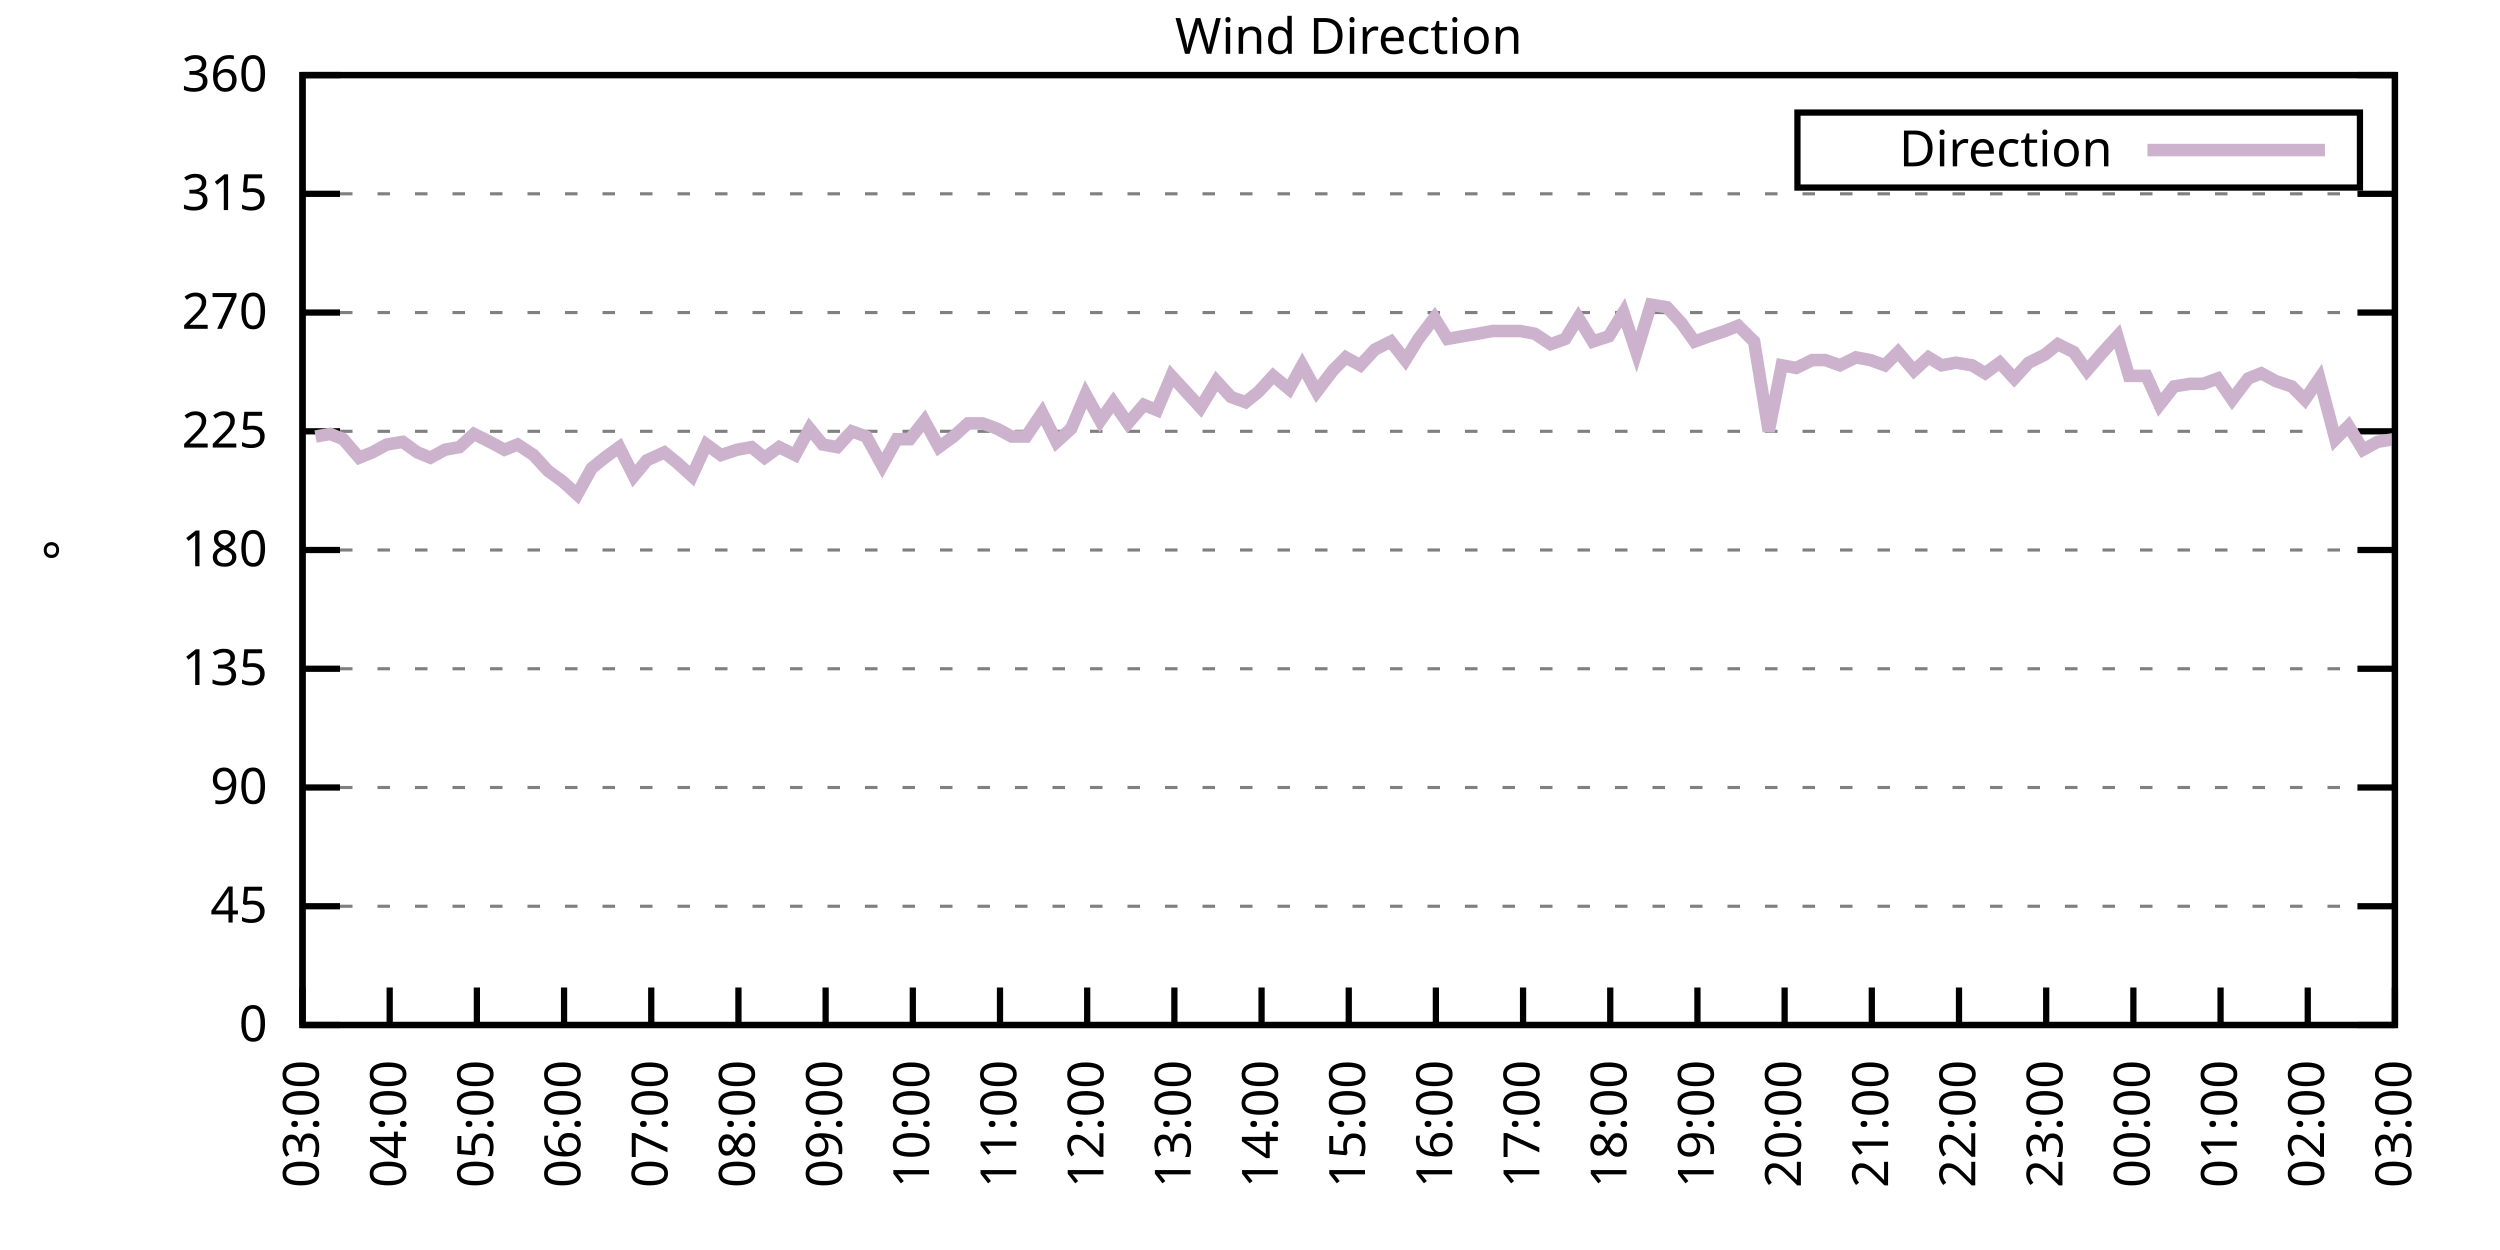
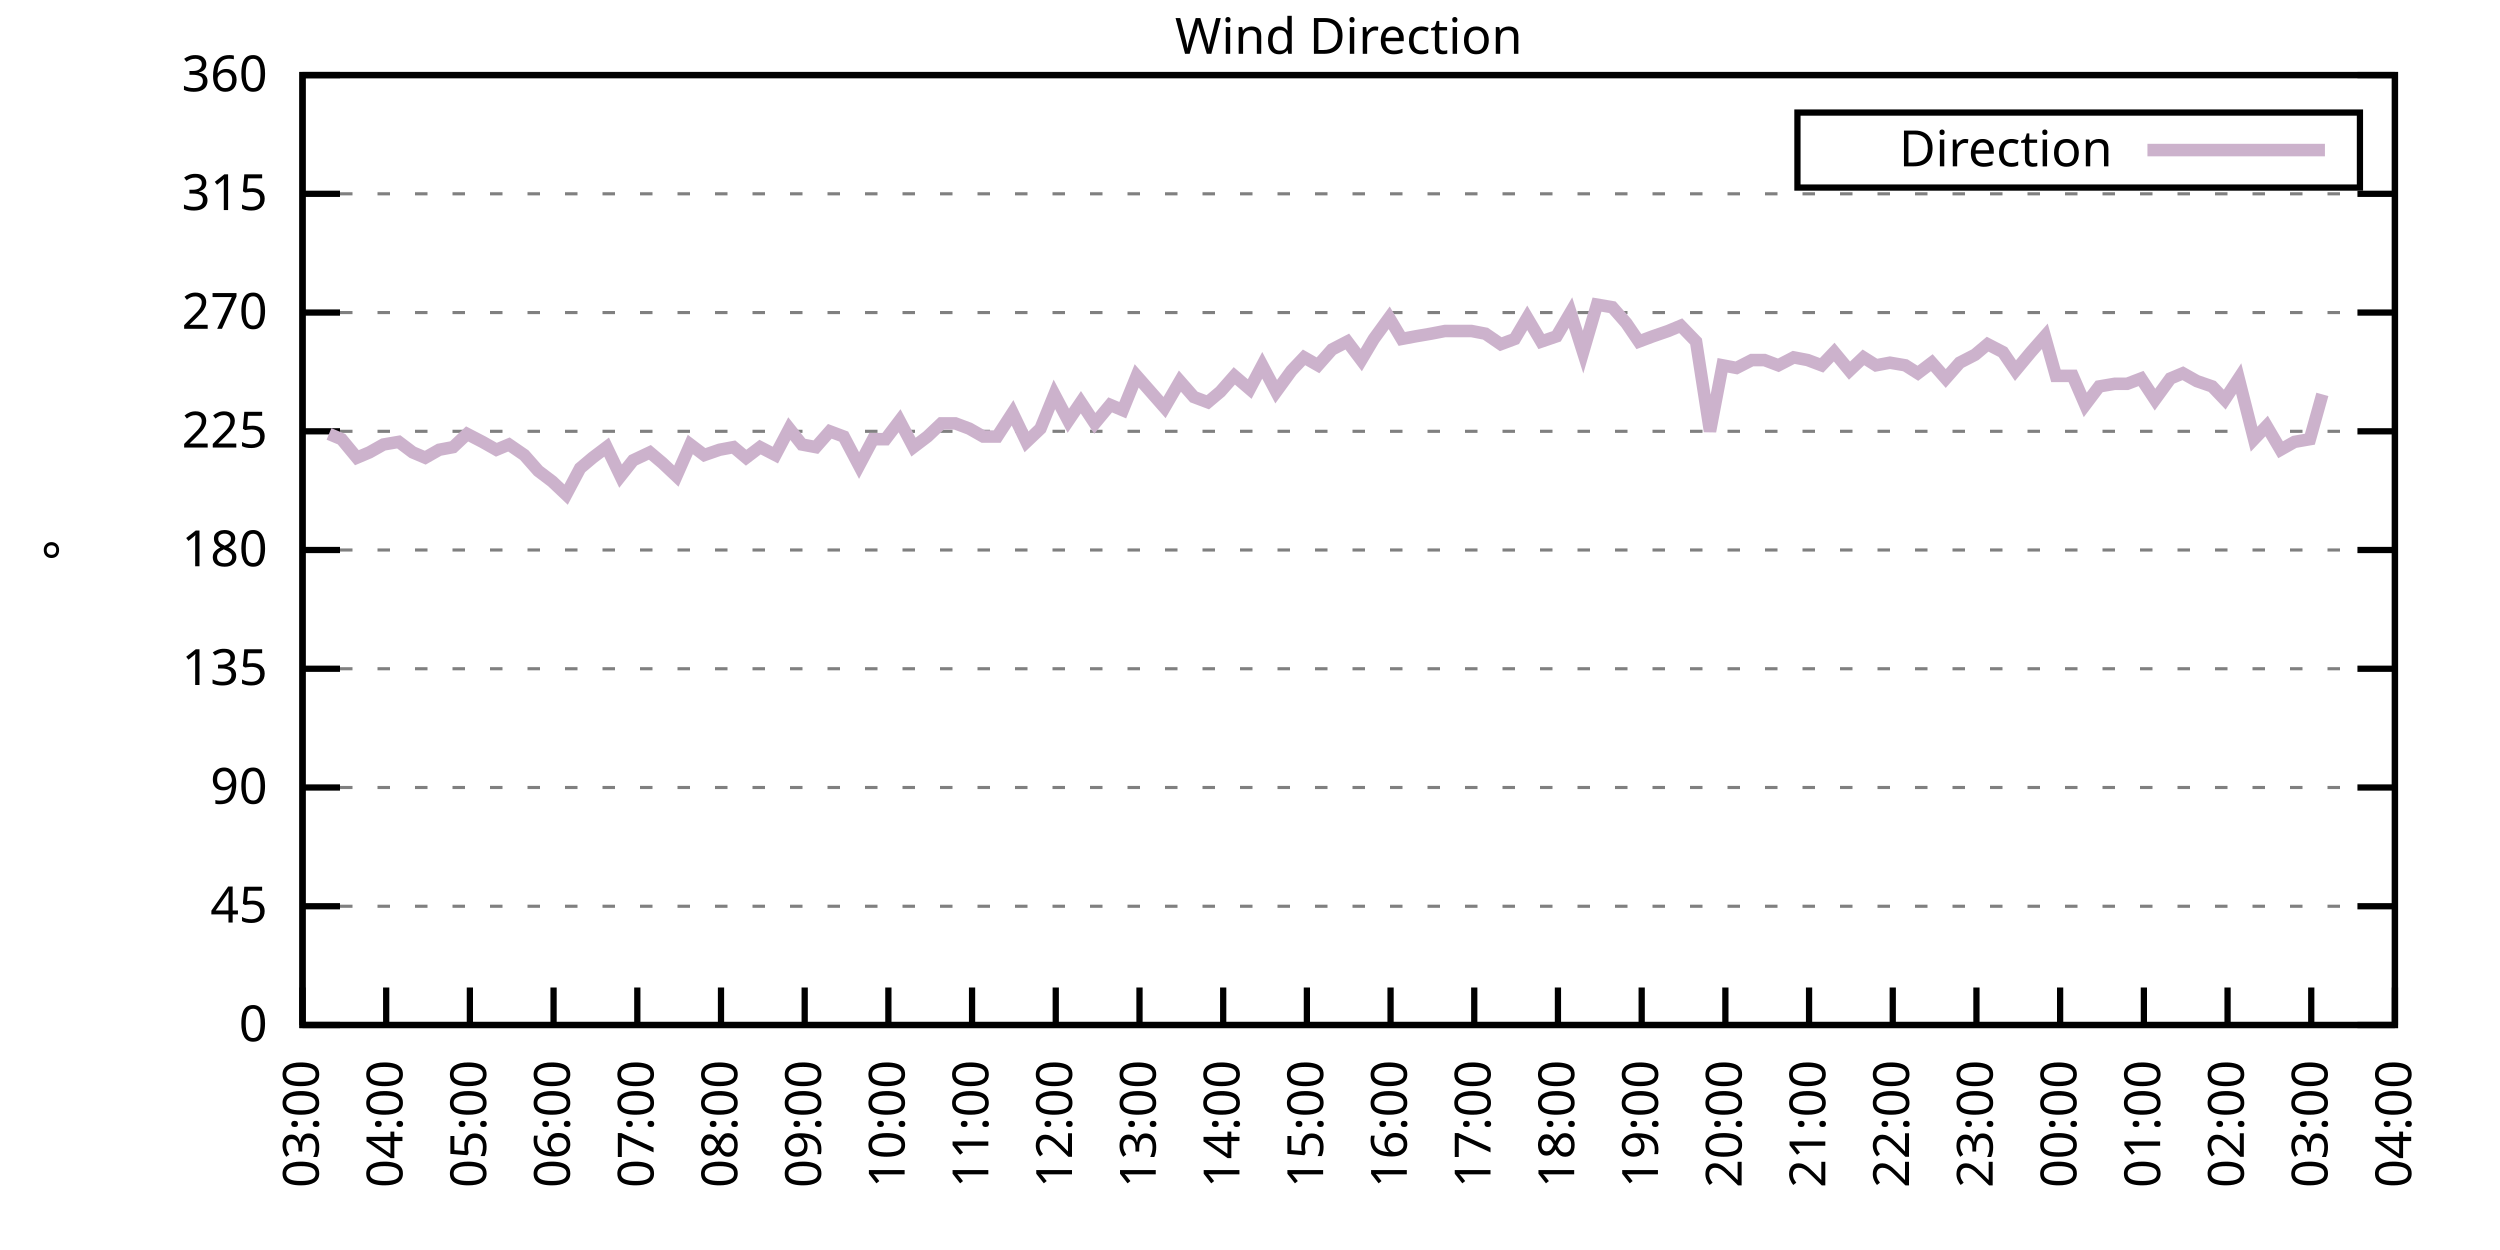
<svg xmlns="http://www.w3.org/2000/svg" xmlns:xlink="http://www.w3.org/1999/xlink" width="400" height="200" viewBox="0 0 400 200">
  <g id="gnuplot_canvas">
    <rect x="0" y="0" width="400" height="200" fill="none" />
    <defs>
      <circle id="gpDot" r="0.5" stroke-width="0.5" stroke="currentColor" />
      <path id="gpPt0" stroke-width="0.333" stroke="currentColor" d="M-1,0 h2 M0,-1 v2" />
      <path id="gpPt1" stroke-width="0.333" stroke="currentColor" d="M-1,-1 L1,1 M1,-1 L-1,1" />
      <path id="gpPt2" stroke-width="0.333" stroke="currentColor" d="M-1,0 L1,0 M0,-1 L0,1 M-1,-1 L1,1 M-1,1 L1,-1" />
      <rect id="gpPt3" stroke-width="0.333" stroke="currentColor" x="-1" y="-1" width="2" height="2" />
      <rect id="gpPt4" stroke-width="0.333" stroke="currentColor" fill="currentColor" x="-1" y="-1" width="2" height="2" />
      <circle id="gpPt5" stroke-width="0.333" stroke="currentColor" cx="0" cy="0" r="1" />
      <use xlink:href="#gpPt5" id="gpPt6" fill="currentColor" stroke="none" />
      <path id="gpPt7" stroke-width="0.333" stroke="currentColor" d="M0,-1.33 L-1.33,0.67 L1.33,0.67 z" />
      <use xlink:href="#gpPt7" id="gpPt8" fill="currentColor" stroke="none" />
      <use xlink:href="#gpPt7" id="gpPt9" stroke="currentColor" transform="rotate(180)" />
      <use xlink:href="#gpPt9" id="gpPt10" fill="currentColor" stroke="none" />
      <use xlink:href="#gpPt3" id="gpPt11" stroke="currentColor" transform="rotate(45)" />
      <use xlink:href="#gpPt11" id="gpPt12" fill="currentColor" stroke="none" />
      <path id="gpPt13" stroke-width="0.333" stroke="currentColor" d="M0,1.330 L1.265,0.411 L0.782,-1.067 L-0.782,-1.076 L-1.265,0.411 z" />
      <use xlink:href="#gpPt13" id="gpPt14" fill="currentColor" stroke="none" />
      <filter id="textbox" filterUnits="objectBoundingBox" x="0" y="0" height="1" width="1">
        <feFlood flood-color="white" flood-opacity="1" result="bgnd" />
        <feComposite in="SourceGraphic" in2="bgnd" operator="atop" />
      </filter>
      <filter id="greybox" filterUnits="objectBoundingBox" x="0" y="0" height="1" width="1">
        <feFlood flood-color="lightgrey" flood-opacity="1" result="grey" />
        <feComposite in="SourceGraphic" in2="grey" operator="atop" />
      </filter>
    </defs>
    <g fill="none" color="white" stroke="currentColor" stroke-width="1.00" stroke-linecap="butt" stroke-linejoin="miter">
</g>
    <g fill="none" color="black" stroke="currentColor" stroke-width="1.00" stroke-linecap="butt" stroke-linejoin="miter">
      <g stroke="none" shape-rendering="crispEdges">
        <polygon fill="rgb(255, 255, 255)" points="48.40,164.00 383.18,164.00 383.18,12.02 48.40,12.02 " />
      </g>
    </g>
    <g fill="none" color="black" stroke="currentColor" stroke-width="1.00" stroke-linecap="butt" stroke-linejoin="miter">
</g>
    <g fill="none" color="black" stroke="black" stroke-width="0.50" stroke-linecap="butt" stroke-linejoin="miter">
</g>
    <g fill="none" color="gray" stroke="currentColor" stroke-width="0.50" stroke-linecap="butt" stroke-linejoin="miter">
      <path stroke="gray" stroke-dasharray="2,4" class="gridline" d="M48.40,164.00 L383.19,164.00  " />
    </g>
    <g fill="none" color="gray" stroke="gray" stroke-width="1.00" stroke-linecap="butt" stroke-linejoin="miter">
</g>
    <g fill="none" color="black" stroke="currentColor" stroke-width="1.00" stroke-linecap="butt" stroke-linejoin="miter">
      <path stroke="black" d="M48.40,164.00 L54.40,164.00 M383.19,164.00 L377.19,164.00  " />
      <g transform="translate(42.80,166.60)" stroke="none" fill="black" font-family="Sans" font-size="8.00" text-anchor="end">
        <text>
          <tspan font-family="Sans"> 0</tspan>
        </text>
      </g>
    </g>
    <g fill="none" color="black" stroke="currentColor" stroke-width="1.00" stroke-linecap="butt" stroke-linejoin="miter">
</g>
    <g fill="none" color="black" stroke="black" stroke-width="0.50" stroke-linecap="butt" stroke-linejoin="miter">
</g>
    <g fill="none" color="gray" stroke="currentColor" stroke-width="0.50" stroke-linecap="butt" stroke-linejoin="miter">
      <path stroke="gray" stroke-dasharray="2,4" class="gridline" d="M48.40,145.00 L383.19,145.00  " />
    </g>
    <g fill="none" color="gray" stroke="gray" stroke-width="1.00" stroke-linecap="butt" stroke-linejoin="miter">
</g>
    <g fill="none" color="black" stroke="currentColor" stroke-width="1.00" stroke-linecap="butt" stroke-linejoin="miter">
      <path stroke="black" d="M48.40,145.00 L54.40,145.00 M383.19,145.00 L377.19,145.00  " />
      <g transform="translate(42.80,147.60)" stroke="none" fill="black" font-family="Sans" font-size="8.00" text-anchor="end">
        <text>
          <tspan font-family="Sans"> 45</tspan>
        </text>
      </g>
    </g>
    <g fill="none" color="black" stroke="currentColor" stroke-width="1.00" stroke-linecap="butt" stroke-linejoin="miter">
</g>
    <g fill="none" color="black" stroke="black" stroke-width="0.50" stroke-linecap="butt" stroke-linejoin="miter">
</g>
    <g fill="none" color="gray" stroke="currentColor" stroke-width="0.50" stroke-linecap="butt" stroke-linejoin="miter">
      <path stroke="gray" stroke-dasharray="2,4" class="gridline" d="M48.40,126.00 L383.19,126.00  " />
    </g>
    <g fill="none" color="gray" stroke="gray" stroke-width="1.00" stroke-linecap="butt" stroke-linejoin="miter">
</g>
    <g fill="none" color="black" stroke="currentColor" stroke-width="1.00" stroke-linecap="butt" stroke-linejoin="miter">
      <path stroke="black" d="M48.40,126.00 L54.40,126.00 M383.19,126.00 L377.19,126.00  " />
      <g transform="translate(42.80,128.60)" stroke="none" fill="black" font-family="Sans" font-size="8.00" text-anchor="end">
        <text>
          <tspan font-family="Sans"> 90</tspan>
        </text>
      </g>
    </g>
    <g fill="none" color="black" stroke="currentColor" stroke-width="1.00" stroke-linecap="butt" stroke-linejoin="miter">
</g>
    <g fill="none" color="black" stroke="black" stroke-width="0.50" stroke-linecap="butt" stroke-linejoin="miter">
</g>
    <g fill="none" color="gray" stroke="currentColor" stroke-width="0.50" stroke-linecap="butt" stroke-linejoin="miter">
      <path stroke="gray" stroke-dasharray="2,4" class="gridline" d="M48.40,107.00 L383.19,107.00  " />
    </g>
    <g fill="none" color="gray" stroke="gray" stroke-width="1.00" stroke-linecap="butt" stroke-linejoin="miter">
</g>
    <g fill="none" color="black" stroke="currentColor" stroke-width="1.00" stroke-linecap="butt" stroke-linejoin="miter">
      <path stroke="black" d="M48.40,107.00 L54.40,107.00 M383.19,107.00 L377.19,107.00  " />
      <g transform="translate(42.80,109.60)" stroke="none" fill="black" font-family="Sans" font-size="8.00" text-anchor="end">
        <text>
          <tspan font-family="Sans"> 135</tspan>
        </text>
      </g>
    </g>
    <g fill="none" color="black" stroke="currentColor" stroke-width="1.00" stroke-linecap="butt" stroke-linejoin="miter">
</g>
    <g fill="none" color="black" stroke="black" stroke-width="0.50" stroke-linecap="butt" stroke-linejoin="miter">
</g>
    <g fill="none" color="gray" stroke="currentColor" stroke-width="0.50" stroke-linecap="butt" stroke-linejoin="miter">
      <path stroke="gray" stroke-dasharray="2,4" class="gridline" d="M48.40,88.00 L383.19,88.00  " />
    </g>
    <g fill="none" color="gray" stroke="gray" stroke-width="1.00" stroke-linecap="butt" stroke-linejoin="miter">
</g>
    <g fill="none" color="black" stroke="currentColor" stroke-width="1.00" stroke-linecap="butt" stroke-linejoin="miter">
      <path stroke="black" d="M48.40,88.00 L54.40,88.00 M383.19,88.00 L377.19,88.00  " />
      <g transform="translate(42.80,90.60)" stroke="none" fill="black" font-family="Sans" font-size="8.00" text-anchor="end">
        <text>
          <tspan font-family="Sans"> 180</tspan>
        </text>
      </g>
    </g>
    <g fill="none" color="black" stroke="currentColor" stroke-width="1.00" stroke-linecap="butt" stroke-linejoin="miter">
</g>
    <g fill="none" color="black" stroke="black" stroke-width="0.50" stroke-linecap="butt" stroke-linejoin="miter">
</g>
    <g fill="none" color="gray" stroke="currentColor" stroke-width="0.50" stroke-linecap="butt" stroke-linejoin="miter">
      <path stroke="gray" stroke-dasharray="2,4" class="gridline" d="M48.40,69.01 L383.19,69.01  " />
    </g>
    <g fill="none" color="gray" stroke="gray" stroke-width="1.00" stroke-linecap="butt" stroke-linejoin="miter">
</g>
    <g fill="none" color="black" stroke="currentColor" stroke-width="1.00" stroke-linecap="butt" stroke-linejoin="miter">
      <path stroke="black" d="M48.40,69.01 L54.40,69.01 M383.19,69.01 L377.19,69.01  " />
      <g transform="translate(42.80,71.61)" stroke="none" fill="black" font-family="Sans" font-size="8.00" text-anchor="end">
        <text>
          <tspan font-family="Sans"> 225</tspan>
        </text>
      </g>
    </g>
    <g fill="none" color="black" stroke="currentColor" stroke-width="1.00" stroke-linecap="butt" stroke-linejoin="miter">
</g>
    <g fill="none" color="black" stroke="black" stroke-width="0.50" stroke-linecap="butt" stroke-linejoin="miter">
</g>
    <g fill="none" color="gray" stroke="currentColor" stroke-width="0.50" stroke-linecap="butt" stroke-linejoin="miter">
      <path stroke="gray" stroke-dasharray="2,4" class="gridline" d="M48.40,50.01 L383.19,50.01  " />
    </g>
    <g fill="none" color="gray" stroke="gray" stroke-width="1.00" stroke-linecap="butt" stroke-linejoin="miter">
</g>
    <g fill="none" color="black" stroke="currentColor" stroke-width="1.00" stroke-linecap="butt" stroke-linejoin="miter">
      <path stroke="black" d="M48.40,50.01 L54.40,50.01 M383.19,50.01 L377.19,50.01  " />
      <g transform="translate(42.80,52.61)" stroke="none" fill="black" font-family="Sans" font-size="8.00" text-anchor="end">
        <text>
          <tspan font-family="Sans"> 270</tspan>
        </text>
      </g>
    </g>
    <g fill="none" color="black" stroke="currentColor" stroke-width="1.00" stroke-linecap="butt" stroke-linejoin="miter">
</g>
    <g fill="none" color="black" stroke="black" stroke-width="0.50" stroke-linecap="butt" stroke-linejoin="miter">
</g>
    <g fill="none" color="gray" stroke="currentColor" stroke-width="0.50" stroke-linecap="butt" stroke-linejoin="miter">
      <path stroke="gray" stroke-dasharray="2,4" class="gridline" d="M48.40,31.01 L383.19,31.01  " />
    </g>
    <g fill="none" color="gray" stroke="gray" stroke-width="1.00" stroke-linecap="butt" stroke-linejoin="miter">
</g>
    <g fill="none" color="black" stroke="currentColor" stroke-width="1.00" stroke-linecap="butt" stroke-linejoin="miter">
      <path stroke="black" d="M48.40,31.01 L54.40,31.01 M383.19,31.01 L377.19,31.01  " />
      <g transform="translate(42.80,33.61)" stroke="none" fill="black" font-family="Sans" font-size="8.00" text-anchor="end">
        <text>
          <tspan font-family="Sans"> 315</tspan>
        </text>
      </g>
    </g>
    <g fill="none" color="black" stroke="currentColor" stroke-width="1.00" stroke-linecap="butt" stroke-linejoin="miter">
</g>
    <g fill="none" color="black" stroke="black" stroke-width="0.50" stroke-linecap="butt" stroke-linejoin="miter">
</g>
    <g fill="none" color="gray" stroke="currentColor" stroke-width="0.50" stroke-linecap="butt" stroke-linejoin="miter">
      <path stroke="gray" stroke-dasharray="2,4" class="gridline" d="M48.40,12.01 L383.19,12.01  " />
    </g>
    <g fill="none" color="gray" stroke="gray" stroke-width="1.00" stroke-linecap="butt" stroke-linejoin="miter">
</g>
    <g fill="none" color="black" stroke="currentColor" stroke-width="1.00" stroke-linecap="butt" stroke-linejoin="miter">
      <path stroke="black" d="M48.40,12.01 L54.40,12.01 M383.19,12.01 L377.19,12.01  " />
      <g transform="translate(42.80,14.61)" stroke="none" fill="black" font-family="Sans" font-size="8.00" text-anchor="end">
        <text>
          <tspan font-family="Sans"> 360</tspan>
        </text>
      </g>
    </g>
    <g fill="none" color="black" stroke="currentColor" stroke-width="1.00" stroke-linecap="butt" stroke-linejoin="miter">
      <path stroke="black" d="M48.40,164.00 L48.40,158.00  " />
      <g transform="translate(51.00,169.60) rotate(270.00)" stroke="none" fill="black" font-family="Sans" font-size="8.00" text-anchor="end">
        <text>
          <tspan font-family="Sans">03:00</tspan>
        </text>
      </g>
    </g>
    <g fill="none" color="black" stroke="currentColor" stroke-width="1.00" stroke-linecap="butt" stroke-linejoin="miter">
-       <path stroke="black" d="M62.35,164.00 L62.35,158.00  " />
-       <g transform="translate(64.95,169.60) rotate(270.00)" stroke="none" fill="black" font-family="Sans" font-size="8.00" text-anchor="end">
+       <path stroke="black" d="M61.79,164.00 L61.79,158.00  " />
+       <g transform="translate(64.39,169.60) rotate(270.00)" stroke="none" fill="black" font-family="Sans" font-size="8.00" text-anchor="end">
        <text>
          <tspan font-family="Sans">04:00</tspan>
        </text>
      </g>
    </g>
    <g fill="none" color="black" stroke="currentColor" stroke-width="1.00" stroke-linecap="butt" stroke-linejoin="miter">
-       <path stroke="black" d="M76.30,164.00 L76.30,158.00  " />
-       <g transform="translate(78.90,169.60) rotate(270.00)" stroke="none" fill="black" font-family="Sans" font-size="8.00" text-anchor="end">
+       <path stroke="black" d="M75.18,164.00 L75.18,158.00  " />
+       <g transform="translate(77.78,169.60) rotate(270.00)" stroke="none" fill="black" font-family="Sans" font-size="8.00" text-anchor="end">
        <text>
          <tspan font-family="Sans">05:00</tspan>
        </text>
      </g>
    </g>
    <g fill="none" color="black" stroke="currentColor" stroke-width="1.00" stroke-linecap="butt" stroke-linejoin="miter">
-       <path stroke="black" d="M90.25,164.00 L90.25,158.00  " />
-       <g transform="translate(92.85,169.60) rotate(270.00)" stroke="none" fill="black" font-family="Sans" font-size="8.00" text-anchor="end">
+       <path stroke="black" d="M88.57,164.00 L88.57,158.00  " />
+       <g transform="translate(91.17,169.60) rotate(270.00)" stroke="none" fill="black" font-family="Sans" font-size="8.00" text-anchor="end">
        <text>
          <tspan font-family="Sans">06:00</tspan>
        </text>
      </g>
    </g>
    <g fill="none" color="black" stroke="currentColor" stroke-width="1.00" stroke-linecap="butt" stroke-linejoin="miter">
-       <path stroke="black" d="M104.20,164.00 L104.20,158.00  " />
-       <g transform="translate(106.80,169.60) rotate(270.00)" stroke="none" fill="black" font-family="Sans" font-size="8.00" text-anchor="end">
+       <path stroke="black" d="M101.97,164.00 L101.97,158.00  " />
+       <g transform="translate(104.57,169.60) rotate(270.00)" stroke="none" fill="black" font-family="Sans" font-size="8.00" text-anchor="end">
        <text>
          <tspan font-family="Sans">07:00</tspan>
        </text>
      </g>
    </g>
    <g fill="none" color="black" stroke="currentColor" stroke-width="1.00" stroke-linecap="butt" stroke-linejoin="miter">
-       <path stroke="black" d="M118.15,164.00 L118.15,158.00  " />
-       <g transform="translate(120.75,169.60) rotate(270.00)" stroke="none" fill="black" font-family="Sans" font-size="8.00" text-anchor="end">
+       <path stroke="black" d="M115.36,164.00 L115.36,158.00  " />
+       <g transform="translate(117.96,169.60) rotate(270.00)" stroke="none" fill="black" font-family="Sans" font-size="8.00" text-anchor="end">
        <text>
          <tspan font-family="Sans">08:00</tspan>
        </text>
      </g>
    </g>
    <g fill="none" color="black" stroke="currentColor" stroke-width="1.00" stroke-linecap="butt" stroke-linejoin="miter">
-       <path stroke="black" d="M132.10,164.00 L132.10,158.00  " />
-       <g transform="translate(134.70,169.60) rotate(270.00)" stroke="none" fill="black" font-family="Sans" font-size="8.00" text-anchor="end">
+       <path stroke="black" d="M128.75,164.00 L128.75,158.00  " />
+       <g transform="translate(131.35,169.60) rotate(270.00)" stroke="none" fill="black" font-family="Sans" font-size="8.00" text-anchor="end">
        <text>
          <tspan font-family="Sans">09:00</tspan>
        </text>
      </g>
    </g>
    <g fill="none" color="black" stroke="currentColor" stroke-width="1.00" stroke-linecap="butt" stroke-linejoin="miter">
-       <path stroke="black" d="M146.05,164.00 L146.05,158.00  " />
-       <g transform="translate(148.65,169.60) rotate(270.00)" stroke="none" fill="black" font-family="Sans" font-size="8.00" text-anchor="end">
+       <path stroke="black" d="M142.14,164.00 L142.14,158.00  " />
+       <g transform="translate(144.74,169.60) rotate(270.00)" stroke="none" fill="black" font-family="Sans" font-size="8.00" text-anchor="end">
        <text>
          <tspan font-family="Sans">10:00</tspan>
        </text>
      </g>
    </g>
    <g fill="none" color="black" stroke="currentColor" stroke-width="1.00" stroke-linecap="butt" stroke-linejoin="miter">
-       <path stroke="black" d="M160.00,164.00 L160.00,158.00  " />
-       <g transform="translate(162.60,169.60) rotate(270.00)" stroke="none" fill="black" font-family="Sans" font-size="8.00" text-anchor="end">
+       <path stroke="black" d="M155.53,164.00 L155.53,158.00  " />
+       <g transform="translate(158.13,169.60) rotate(270.00)" stroke="none" fill="black" font-family="Sans" font-size="8.00" text-anchor="end">
        <text>
          <tspan font-family="Sans">11:00</tspan>
        </text>
      </g>
    </g>
    <g fill="none" color="black" stroke="currentColor" stroke-width="1.00" stroke-linecap="butt" stroke-linejoin="miter">
-       <path stroke="black" d="M173.95,164.00 L173.95,158.00  " />
-       <g transform="translate(176.55,169.60) rotate(270.00)" stroke="none" fill="black" font-family="Sans" font-size="8.00" text-anchor="end">
+       <path stroke="black" d="M168.92,164.00 L168.92,158.00  " />
+       <g transform="translate(171.52,169.60) rotate(270.00)" stroke="none" fill="black" font-family="Sans" font-size="8.00" text-anchor="end">
        <text>
          <tspan font-family="Sans">12:00</tspan>
        </text>
      </g>
    </g>
    <g fill="none" color="black" stroke="currentColor" stroke-width="1.00" stroke-linecap="butt" stroke-linejoin="miter">
-       <path stroke="black" d="M187.90,164.00 L187.90,158.00  " />
-       <g transform="translate(190.50,169.60) rotate(270.00)" stroke="none" fill="black" font-family="Sans" font-size="8.00" text-anchor="end">
+       <path stroke="black" d="M182.32,164.00 L182.32,158.00  " />
+       <g transform="translate(184.92,169.60) rotate(270.00)" stroke="none" fill="black" font-family="Sans" font-size="8.00" text-anchor="end">
        <text>
          <tspan font-family="Sans">13:00</tspan>
        </text>
      </g>
    </g>
    <g fill="none" color="black" stroke="currentColor" stroke-width="1.00" stroke-linecap="butt" stroke-linejoin="miter">
-       <path stroke="black" d="M201.85,164.00 L201.85,158.00  " />
-       <g transform="translate(204.45,169.60) rotate(270.00)" stroke="none" fill="black" font-family="Sans" font-size="8.00" text-anchor="end">
+       <path stroke="black" d="M195.71,164.00 L195.71,158.00  " />
+       <g transform="translate(198.31,169.60) rotate(270.00)" stroke="none" fill="black" font-family="Sans" font-size="8.00" text-anchor="end">
        <text>
          <tspan font-family="Sans">14:00</tspan>
        </text>
      </g>
    </g>
    <g fill="none" color="black" stroke="currentColor" stroke-width="1.00" stroke-linecap="butt" stroke-linejoin="miter">
-       <path stroke="black" d="M215.80,164.00 L215.80,158.00  " />
-       <g transform="translate(218.40,169.60) rotate(270.00)" stroke="none" fill="black" font-family="Sans" font-size="8.00" text-anchor="end">
+       <path stroke="black" d="M209.10,164.00 L209.10,158.00  " />
+       <g transform="translate(211.70,169.60) rotate(270.00)" stroke="none" fill="black" font-family="Sans" font-size="8.00" text-anchor="end">
        <text>
          <tspan font-family="Sans">15:00</tspan>
        </text>
      </g>
    </g>
    <g fill="none" color="black" stroke="currentColor" stroke-width="1.00" stroke-linecap="butt" stroke-linejoin="miter">
-       <path stroke="black" d="M229.74,164.00 L229.74,158.00  " />
-       <g transform="translate(232.34,169.60) rotate(270.00)" stroke="none" fill="black" font-family="Sans" font-size="8.00" text-anchor="end">
+       <path stroke="black" d="M222.49,164.00 L222.49,158.00  " />
+       <g transform="translate(225.09,169.60) rotate(270.00)" stroke="none" fill="black" font-family="Sans" font-size="8.00" text-anchor="end">
        <text>
          <tspan font-family="Sans">16:00</tspan>
        </text>
      </g>
    </g>
    <g fill="none" color="black" stroke="currentColor" stroke-width="1.00" stroke-linecap="butt" stroke-linejoin="miter">
-       <path stroke="black" d="M243.69,164.00 L243.69,158.00  " />
-       <g transform="translate(246.29,169.60) rotate(270.00)" stroke="none" fill="black" font-family="Sans" font-size="8.00" text-anchor="end">
+       <path stroke="black" d="M235.88,164.00 L235.88,158.00  " />
+       <g transform="translate(238.48,169.60) rotate(270.00)" stroke="none" fill="black" font-family="Sans" font-size="8.00" text-anchor="end">
        <text>
          <tspan font-family="Sans">17:00</tspan>
        </text>
      </g>
    </g>
    <g fill="none" color="black" stroke="currentColor" stroke-width="1.00" stroke-linecap="butt" stroke-linejoin="miter">
-       <path stroke="black" d="M257.64,164.00 L257.64,158.00  " />
-       <g transform="translate(260.24,169.60) rotate(270.00)" stroke="none" fill="black" font-family="Sans" font-size="8.00" text-anchor="end">
+       <path stroke="black" d="M249.27,164.00 L249.27,158.00  " />
+       <g transform="translate(251.87,169.60) rotate(270.00)" stroke="none" fill="black" font-family="Sans" font-size="8.00" text-anchor="end">
        <text>
          <tspan font-family="Sans">18:00</tspan>
        </text>
      </g>
    </g>
    <g fill="none" color="black" stroke="currentColor" stroke-width="1.00" stroke-linecap="butt" stroke-linejoin="miter">
-       <path stroke="black" d="M271.59,164.00 L271.59,158.00  " />
-       <g transform="translate(274.19,169.60) rotate(270.00)" stroke="none" fill="black" font-family="Sans" font-size="8.00" text-anchor="end">
+       <path stroke="black" d="M262.67,164.00 L262.67,158.00  " />
+       <g transform="translate(265.27,169.60) rotate(270.00)" stroke="none" fill="black" font-family="Sans" font-size="8.00" text-anchor="end">
        <text>
          <tspan font-family="Sans">19:00</tspan>
        </text>
      </g>
    </g>
    <g fill="none" color="black" stroke="currentColor" stroke-width="1.00" stroke-linecap="butt" stroke-linejoin="miter">
-       <path stroke="black" d="M285.54,164.00 L285.54,158.00  " />
-       <g transform="translate(288.14,169.60) rotate(270.00)" stroke="none" fill="black" font-family="Sans" font-size="8.00" text-anchor="end">
+       <path stroke="black" d="M276.06,164.00 L276.06,158.00  " />
+       <g transform="translate(278.66,169.60) rotate(270.00)" stroke="none" fill="black" font-family="Sans" font-size="8.00" text-anchor="end">
        <text>
          <tspan font-family="Sans">20:00</tspan>
        </text>
      </g>
    </g>
    <g fill="none" color="black" stroke="currentColor" stroke-width="1.00" stroke-linecap="butt" stroke-linejoin="miter">
-       <path stroke="black" d="M299.49,164.00 L299.49,158.00  " />
-       <g transform="translate(302.09,169.60) rotate(270.00)" stroke="none" fill="black" font-family="Sans" font-size="8.00" text-anchor="end">
+       <path stroke="black" d="M289.45,164.00 L289.45,158.00  " />
+       <g transform="translate(292.05,169.60) rotate(270.00)" stroke="none" fill="black" font-family="Sans" font-size="8.00" text-anchor="end">
        <text>
          <tspan font-family="Sans">21:00</tspan>
        </text>
      </g>
    </g>
    <g fill="none" color="black" stroke="currentColor" stroke-width="1.00" stroke-linecap="butt" stroke-linejoin="miter">
-       <path stroke="black" d="M313.44,164.00 L313.44,158.00  " />
-       <g transform="translate(316.04,169.60) rotate(270.00)" stroke="none" fill="black" font-family="Sans" font-size="8.00" text-anchor="end">
+       <path stroke="black" d="M302.84,164.00 L302.84,158.00  " />
+       <g transform="translate(305.44,169.60) rotate(270.00)" stroke="none" fill="black" font-family="Sans" font-size="8.00" text-anchor="end">
        <text>
          <tspan font-family="Sans">22:00</tspan>
        </text>
      </g>
    </g>
    <g fill="none" color="black" stroke="currentColor" stroke-width="1.00" stroke-linecap="butt" stroke-linejoin="miter">
-       <path stroke="black" d="M327.39,164.00 L327.39,158.00  " />
-       <g transform="translate(329.99,169.60) rotate(270.00)" stroke="none" fill="black" font-family="Sans" font-size="8.00" text-anchor="end">
+       <path stroke="black" d="M316.23,164.00 L316.23,158.00  " />
+       <g transform="translate(318.83,169.60) rotate(270.00)" stroke="none" fill="black" font-family="Sans" font-size="8.00" text-anchor="end">
        <text>
          <tspan font-family="Sans">23:00</tspan>
        </text>
      </g>
    </g>
    <g fill="none" color="black" stroke="currentColor" stroke-width="1.00" stroke-linecap="butt" stroke-linejoin="miter">
-       <path stroke="black" d="M341.34,164.00 L341.34,158.00  " />
-       <g transform="translate(343.94,169.60) rotate(270.00)" stroke="none" fill="black" font-family="Sans" font-size="8.00" text-anchor="end">
+       <path stroke="black" d="M329.62,164.00 L329.62,158.00  " />
+       <g transform="translate(332.22,169.60) rotate(270.00)" stroke="none" fill="black" font-family="Sans" font-size="8.00" text-anchor="end">
        <text>
          <tspan font-family="Sans">00:00</tspan>
        </text>
      </g>
    </g>
    <g fill="none" color="black" stroke="currentColor" stroke-width="1.00" stroke-linecap="butt" stroke-linejoin="miter">
-       <path stroke="black" d="M355.29,164.00 L355.29,158.00  " />
-       <g transform="translate(357.89,169.60) rotate(270.00)" stroke="none" fill="black" font-family="Sans" font-size="8.00" text-anchor="end">
+       <path stroke="black" d="M343.02,164.00 L343.02,158.00  " />
+       <g transform="translate(345.62,169.60) rotate(270.00)" stroke="none" fill="black" font-family="Sans" font-size="8.00" text-anchor="end">
        <text>
          <tspan font-family="Sans">01:00</tspan>
        </text>
      </g>
    </g>
    <g fill="none" color="black" stroke="currentColor" stroke-width="1.00" stroke-linecap="butt" stroke-linejoin="miter">
-       <path stroke="black" d="M369.24,164.00 L369.24,158.00  " />
-       <g transform="translate(371.84,169.60) rotate(270.00)" stroke="none" fill="black" font-family="Sans" font-size="8.00" text-anchor="end">
+       <path stroke="black" d="M356.41,164.00 L356.41,158.00  " />
+       <g transform="translate(359.01,169.60) rotate(270.00)" stroke="none" fill="black" font-family="Sans" font-size="8.00" text-anchor="end">
        <text>
          <tspan font-family="Sans">02:00</tspan>
+         </text>
+       </g>
+     </g>
+     <g fill="none" color="black" stroke="currentColor" stroke-width="1.00" stroke-linecap="butt" stroke-linejoin="miter">
+       <path stroke="black" d="M369.80,164.00 L369.80,158.00  " />
+       <g transform="translate(372.40,169.60) rotate(270.00)" stroke="none" fill="black" font-family="Sans" font-size="8.00" text-anchor="end">
+         <text>
+           <tspan font-family="Sans">03:00</tspan>
        </text>
      </g>
    </g>
    <g fill="none" color="black" stroke="currentColor" stroke-width="1.00" stroke-linecap="butt" stroke-linejoin="miter">
      <path stroke="black" d="M383.19,164.00 L383.19,158.00  " />
      <g transform="translate(385.79,169.60) rotate(270.00)" stroke="none" fill="black" font-family="Sans" font-size="8.00" text-anchor="end">
        <text>
-           <tspan font-family="Sans">03:00</tspan>
+           <tspan font-family="Sans">04:00</tspan>
        </text>
      </g>
    </g>
    <g fill="none" color="black" stroke="currentColor" stroke-width="1.00" stroke-linecap="butt" stroke-linejoin="miter">
</g>
    <g fill="none" color="black" stroke="currentColor" stroke-width="1.00" stroke-linecap="butt" stroke-linejoin="miter">
      <path stroke="black" d="M48.40,12.01 L48.40,164.00 L383.19,164.00 L383.19,12.01 L48.40,12.01 Z  " />
    </g>
    <g fill="none" color="black" stroke="currentColor" stroke-width="1.00" stroke-linecap="butt" stroke-linejoin="miter">
</g>
    <g fill="none" color="black" stroke="currentColor" stroke-width="1.00" stroke-linecap="butt" stroke-linejoin="miter">
      <path stroke="black" d="M287.59,30.01 L287.59,18.01 L377.59,18.01 L377.59,30.01 L287.59,30.01 Z  " />
    </g>
    <g id="Wind_direction_plot_1">
      <g fill="none" color="white" stroke="black" stroke-width="2.00" stroke-linecap="butt" stroke-linejoin="miter">
</g>
      <g fill="none" color="black" stroke="currentColor" stroke-width="2.00" stroke-linecap="butt" stroke-linejoin="miter">
        <g transform="translate(337.99,26.61)" stroke="none" fill="black" font-family="Sans" font-size="8.00" text-anchor="end">
          <text>
            <tspan font-family="Sans">Direction</tspan>
          </text>
        </g>
      </g>
      <g fill="none" color="black" stroke="currentColor" stroke-width="2.00" stroke-linecap="butt" stroke-linejoin="miter">
-         <path stroke="rgb(204, 178, 204)" d="M343.59,24.01 L371.99,24.01 M50.49,69.85 L52.82,69.43 L54.91,70.27 L57.47,73.23 L59.56,72.38 L61.88,71.12   L64.44,70.70 L66.77,72.38 L68.86,73.23 L71.18,71.96 L73.51,71.54 L75.83,69.43 L78.39,70.70 L80.72,71.96   L82.81,71.12 L85.37,72.81 L87.69,75.34 L90.02,77.03 L92.34,79.14 L94.67,74.92 L96.76,73.23 L99.08,71.54   L101.41,76.18 L103.50,73.65 L106.29,72.38 L108.38,74.07 L110.71,76.18 L113.03,71.12 L115.36,72.81 L117.92,71.96   L120.24,71.54 L122.33,73.23 L124.66,71.54 L127.22,72.81 L129.54,68.58 L131.63,71.12 L133.96,71.54 L136.28,69.01   L138.61,69.85 L141.16,74.49 L143.49,70.27 L145.58,70.27 L147.91,67.32 L150.23,71.54 L152.56,69.85 L154.88,67.74   L157.21,67.74 L159.53,68.58 L161.86,69.85 L164.18,69.85 L166.74,66.05 L169.06,70.70 L171.39,68.58 L173.71,63.10   L176.04,67.32 L178.13,64.36 L180.46,67.74 L183.01,64.78 L185.11,65.63 L187.43,60.14 L192.08,65.21 L194.64,60.98   L196.96,63.52 L199.29,64.36 L201.38,62.67 L203.71,60.14 L206.26,62.25 L208.36,58.45 L210.68,62.67 L213.24,59.30   L215.33,57.18 L217.65,58.45 L219.98,55.92 L222.54,54.65 L224.86,57.61 L226.95,54.23 L229.51,50.85 L231.60,54.23   L233.93,53.81 L236.49,53.39 L238.81,52.96 L240.90,52.96 L243.23,52.96 L245.55,53.39 L248.11,55.07 L250.44,54.23   L252.53,50.85 L254.85,54.65 L257.41,53.81 L259.74,50.01 L261.83,56.34 L264.15,48.74 L266.71,49.16 L269.04,51.70   L271.13,54.65 L273.45,53.81 L276.01,52.96 L278.10,52.12 L280.66,54.65 L282.99,69.01 L285.08,58.45 L287.40,58.87   L289.96,57.61 L292.05,57.61 L294.38,58.45 L296.94,57.18 L299.26,57.61 L301.58,58.45 L303.68,56.34 L306.23,59.30   L308.56,57.18 L310.65,58.45 L312.98,58.03 L315.53,58.45 L317.63,59.72 L319.95,58.03 L322.28,60.56 L324.60,58.03   L327.16,56.76 L329.25,55.07 L331.81,56.34 L333.90,59.30 L336.46,56.34 L338.78,53.81 L340.64,60.14 L343.43,60.14   L345.53,64.78 L347.85,61.83 L350.41,61.41 L352.50,61.41 L354.83,60.56 L357.15,63.94 L359.71,60.56 L361.80,59.72   L364.13,60.98 L366.68,61.83 L368.78,63.94 L371.10,60.56 L373.66,70.27 L375.75,68.16 L378.08,71.96 L380.40,70.70   L382.96,70.27  " />
+         <path stroke="rgb(204, 178, 204)" d="M343.59,24.01 L371.99,24.01 M52.64,69.43 L54.65,70.27 L57.10,73.23 L59.11,72.38 L61.35,71.12 L63.80,70.70   L66.03,72.38 L68.04,73.23 L70.27,71.96 L72.50,71.54 L74.74,69.43 L77.19,70.70 L79.42,71.96 L81.43,71.12   L83.89,72.81 L86.12,75.34 L88.35,77.03 L90.58,79.14 L92.82,74.92 L94.82,73.23 L97.06,71.54 L99.29,76.18   L101.30,73.65 L103.98,72.38 L105.98,74.07 L108.22,76.18 L110.45,71.12 L112.68,72.81 L115.13,71.96 L117.37,71.54   L119.38,73.23 L121.61,71.54 L124.06,72.81 L126.29,68.58 L128.30,71.12 L130.54,71.54 L132.77,69.01 L135.00,69.85   L137.45,74.49 L139.69,70.27 L141.69,70.27 L143.93,67.32 L146.16,71.54 L148.39,69.85 L150.62,67.74 L152.85,67.74   L155.09,68.58 L157.32,69.85 L159.55,69.85 L162.01,66.05 L164.24,70.70 L166.47,68.58 L168.70,63.10 L170.93,67.32   L172.94,64.36 L175.17,67.74 L177.63,64.78 L179.64,65.63 L181.87,60.14 L186.33,65.21 L188.79,60.98 L191.02,63.52   L193.25,64.36 L195.26,62.67 L197.49,60.14 L199.95,62.25 L201.96,58.45 L204.19,62.67 L206.64,59.30 L208.65,57.18   L210.88,58.45 L213.12,55.92 L215.57,54.65 L217.80,57.61 L219.81,54.23 L222.27,50.85 L224.28,54.23 L226.51,53.81   L228.96,53.39 L231.20,52.96 L233.20,52.96 L235.44,52.96 L237.67,53.39 L240.12,55.07 L242.36,54.23 L244.36,50.85   L246.60,54.65 L249.05,53.81 L251.28,50.01 L253.29,56.34 L255.52,48.74 L257.98,49.16 L260.21,51.70 L262.22,54.65   L264.45,53.81 L266.91,52.96 L268.92,52.12 L271.37,54.65 L273.60,69.01 L275.61,58.45 L277.84,58.87 L280.30,57.61   L282.31,57.61 L284.54,58.45 L286.99,57.18 L289.23,57.61 L291.46,58.45 L293.47,56.34 L295.92,59.30 L298.15,57.18   L300.16,58.45 L302.39,58.03 L304.85,58.45 L306.86,59.72 L309.09,58.03 L311.32,60.56 L313.55,58.03 L316.01,56.76   L318.02,55.07 L320.47,56.34 L322.48,59.30 L324.94,56.34 L327.17,53.81 L328.95,60.14 L331.63,60.14 L333.64,64.78   L335.87,61.83 L338.33,61.41 L340.34,61.41 L342.57,60.56 L344.80,63.94 L347.26,60.56 L349.26,59.72 L351.50,60.98   L353.95,61.83 L355.96,63.94 L358.19,60.56 L360.65,70.27 L362.66,68.16 L364.89,71.96 L367.12,70.70 L369.58,70.27   L371.58,63.10  " />
      </g>
    </g>
    <g fill="none" color="black" stroke="currentColor" stroke-width="2.00" stroke-linecap="butt" stroke-linejoin="miter">
</g>
    <g fill="none" color="black" stroke="black" stroke-width="1.00" stroke-linecap="butt" stroke-linejoin="miter">
</g>
    <g fill="none" color="black" stroke="currentColor" stroke-width="1.00" stroke-linecap="butt" stroke-linejoin="miter">
      <path stroke="black" d="M48.40,12.01 L48.40,164.00 L383.19,164.00 L383.19,12.01 L48.40,12.01 Z  " />
      <g transform="translate(12.80,88.01) rotate(270.00)" stroke="none" fill="black" font-family="Sans" font-size="8.00" text-anchor="middle">
        <text>
          <tspan font-family="Sans">°</tspan>
        </text>
      </g>
    </g>
    <g fill="none" color="black" stroke="currentColor" stroke-width="1.00" stroke-linecap="butt" stroke-linejoin="miter">
</g>
    <g fill="none" color="black" stroke="currentColor" stroke-width="1.00" stroke-linecap="butt" stroke-linejoin="miter">
      <g transform="translate(215.79,8.61)" stroke="none" fill="black" font-family="Sans" font-size="8.00" text-anchor="middle">
        <text>
          <tspan font-family="Sans">Wind Direction</tspan>
        </text>
      </g>
    </g>
    <g fill="none" color="black" stroke="currentColor" stroke-width="1.00" stroke-linecap="butt" stroke-linejoin="miter">
</g>
  </g>
</svg>
